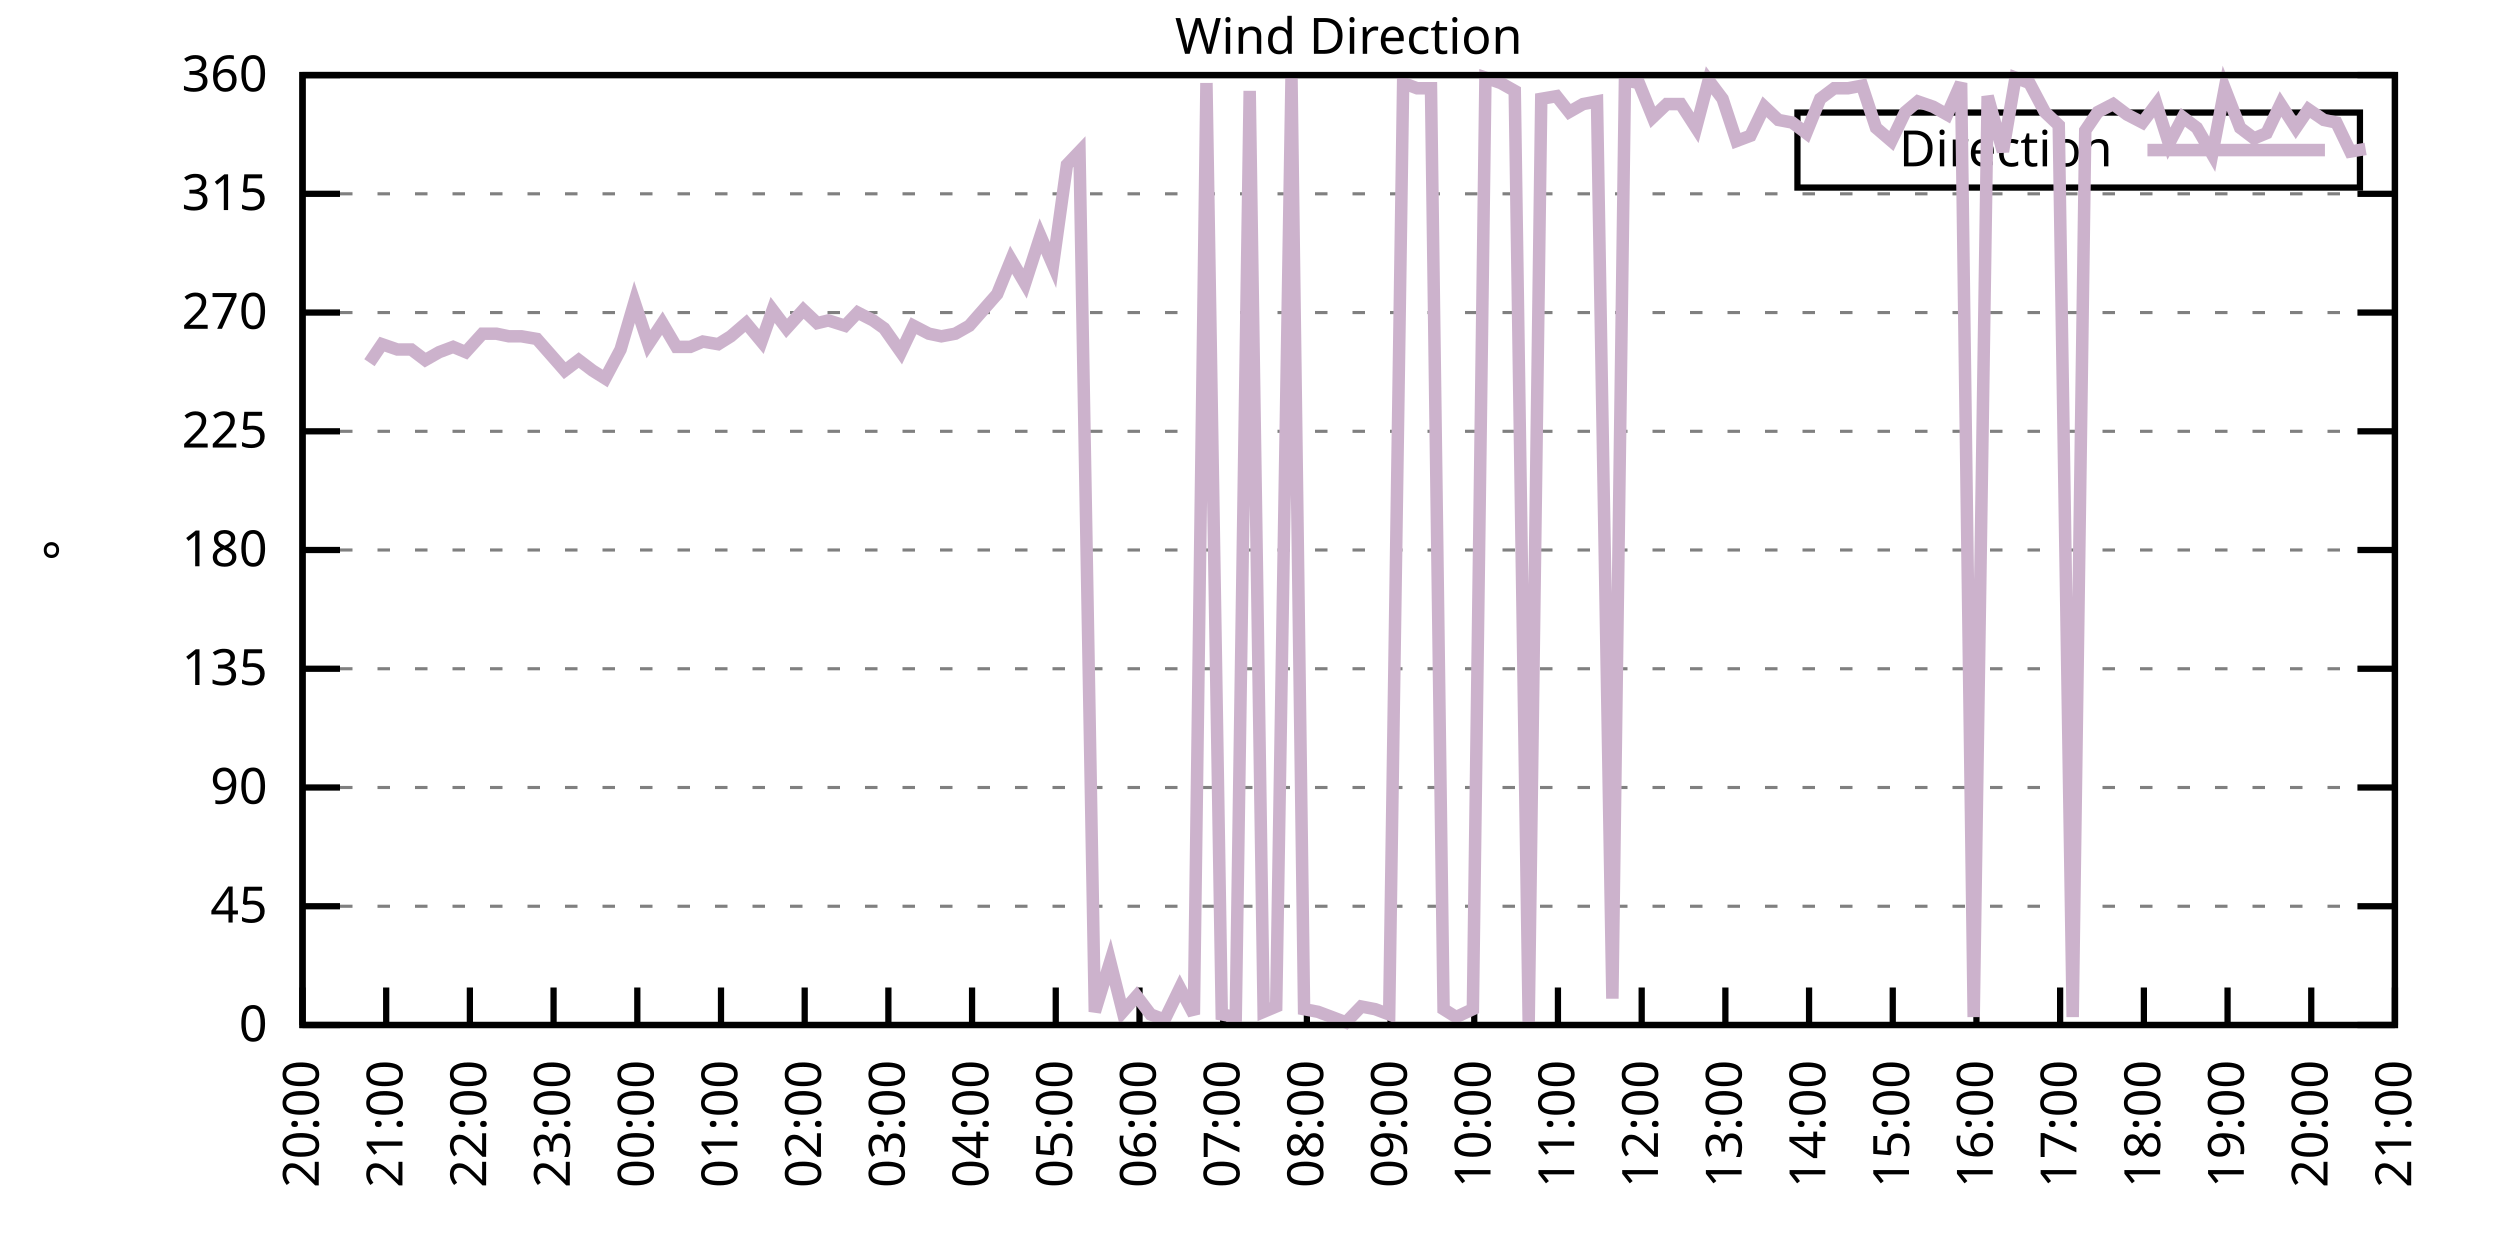
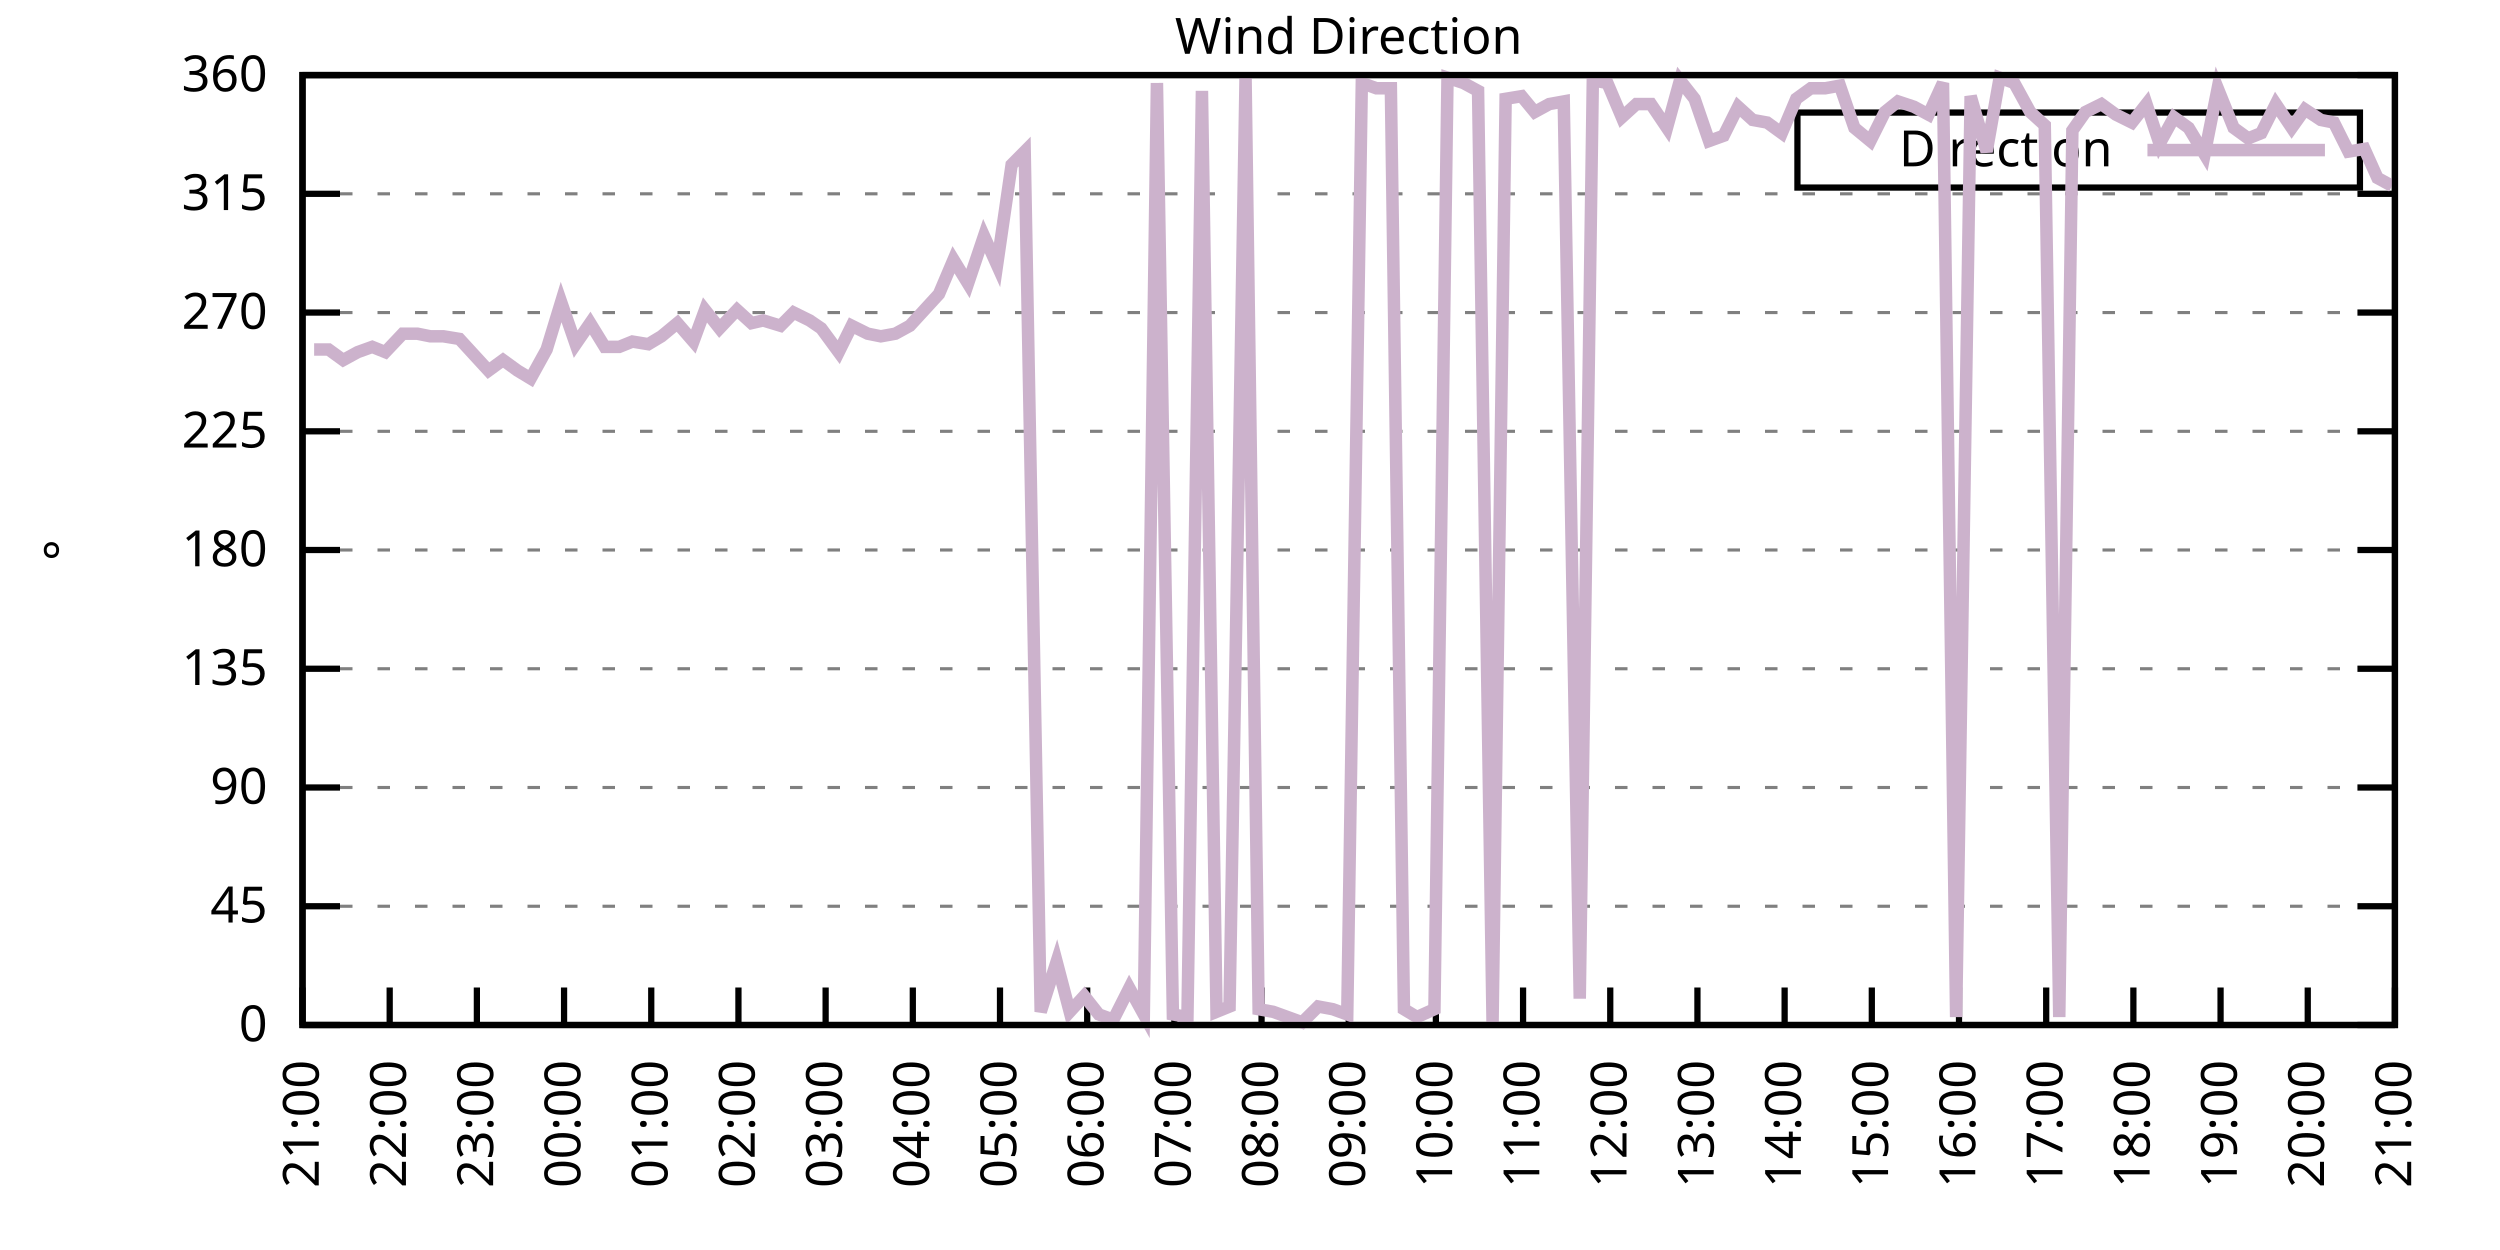
<svg xmlns="http://www.w3.org/2000/svg" xmlns:xlink="http://www.w3.org/1999/xlink" width="400" height="200" viewBox="0 0 400 200">
  <g id="gnuplot_canvas">
    <rect x="0" y="0" width="400" height="200" fill="none" />
    <defs>
      <circle id="gpDot" r="0.5" stroke-width="0.5" stroke="currentColor" />
      <path id="gpPt0" stroke-width="0.333" stroke="currentColor" d="M-1,0 h2 M0,-1 v2" />
      <path id="gpPt1" stroke-width="0.333" stroke="currentColor" d="M-1,-1 L1,1 M1,-1 L-1,1" />
      <path id="gpPt2" stroke-width="0.333" stroke="currentColor" d="M-1,0 L1,0 M0,-1 L0,1 M-1,-1 L1,1 M-1,1 L1,-1" />
      <rect id="gpPt3" stroke-width="0.333" stroke="currentColor" x="-1" y="-1" width="2" height="2" />
      <rect id="gpPt4" stroke-width="0.333" stroke="currentColor" fill="currentColor" x="-1" y="-1" width="2" height="2" />
      <circle id="gpPt5" stroke-width="0.333" stroke="currentColor" cx="0" cy="0" r="1" />
      <use xlink:href="#gpPt5" id="gpPt6" fill="currentColor" stroke="none" />
      <path id="gpPt7" stroke-width="0.333" stroke="currentColor" d="M0,-1.33 L-1.33,0.67 L1.33,0.67 z" />
      <use xlink:href="#gpPt7" id="gpPt8" fill="currentColor" stroke="none" />
      <use xlink:href="#gpPt7" id="gpPt9" stroke="currentColor" transform="rotate(180)" />
      <use xlink:href="#gpPt9" id="gpPt10" fill="currentColor" stroke="none" />
      <use xlink:href="#gpPt3" id="gpPt11" stroke="currentColor" transform="rotate(45)" />
      <use xlink:href="#gpPt11" id="gpPt12" fill="currentColor" stroke="none" />
      <path id="gpPt13" stroke-width="0.333" stroke="currentColor" d="M0,1.330 L1.265,0.411 L0.782,-1.067 L-0.782,-1.076 L-1.265,0.411 z" />
      <use xlink:href="#gpPt13" id="gpPt14" fill="currentColor" stroke="none" />
      <filter id="textbox" filterUnits="objectBoundingBox" x="0" y="0" height="1" width="1">
        <feFlood flood-color="white" flood-opacity="1" result="bgnd" />
        <feComposite in="SourceGraphic" in2="bgnd" operator="atop" />
      </filter>
      <filter id="greybox" filterUnits="objectBoundingBox" x="0" y="0" height="1" width="1">
        <feFlood flood-color="lightgrey" flood-opacity="1" result="grey" />
        <feComposite in="SourceGraphic" in2="grey" operator="atop" />
      </filter>
    </defs>
    <g fill="none" color="white" stroke="currentColor" stroke-width="1.00" stroke-linecap="butt" stroke-linejoin="miter">
</g>
    <g fill="none" color="black" stroke="currentColor" stroke-width="1.00" stroke-linecap="butt" stroke-linejoin="miter">
      <g stroke="none" shape-rendering="crispEdges">
        <polygon fill="rgb(255, 255, 255)" points="48.40,164.00 383.18,164.00 383.18,12.02 48.40,12.02 " />
      </g>
    </g>
    <g fill="none" color="black" stroke="currentColor" stroke-width="1.00" stroke-linecap="butt" stroke-linejoin="miter">
</g>
    <g fill="none" color="black" stroke="black" stroke-width="0.50" stroke-linecap="butt" stroke-linejoin="miter">
</g>
    <g fill="none" color="gray" stroke="currentColor" stroke-width="0.50" stroke-linecap="butt" stroke-linejoin="miter">
      <path stroke="gray" stroke-dasharray="2,4" class="gridline" d="M48.40,164.00 L383.19,164.00  " />
    </g>
    <g fill="none" color="gray" stroke="gray" stroke-width="1.00" stroke-linecap="butt" stroke-linejoin="miter">
</g>
    <g fill="none" color="black" stroke="currentColor" stroke-width="1.00" stroke-linecap="butt" stroke-linejoin="miter">
      <path stroke="black" d="M48.40,164.00 L54.40,164.00 M383.19,164.00 L377.19,164.00  " />
      <g transform="translate(42.80,166.60)" stroke="none" fill="black" font-family="Sans" font-size="8.00" text-anchor="end">
        <text>
          <tspan font-family="Sans"> 0</tspan>
        </text>
      </g>
    </g>
    <g fill="none" color="black" stroke="currentColor" stroke-width="1.00" stroke-linecap="butt" stroke-linejoin="miter">
</g>
    <g fill="none" color="black" stroke="black" stroke-width="0.50" stroke-linecap="butt" stroke-linejoin="miter">
</g>
    <g fill="none" color="gray" stroke="currentColor" stroke-width="0.50" stroke-linecap="butt" stroke-linejoin="miter">
      <path stroke="gray" stroke-dasharray="2,4" class="gridline" d="M48.40,145.00 L383.19,145.00  " />
    </g>
    <g fill="none" color="gray" stroke="gray" stroke-width="1.00" stroke-linecap="butt" stroke-linejoin="miter">
</g>
    <g fill="none" color="black" stroke="currentColor" stroke-width="1.00" stroke-linecap="butt" stroke-linejoin="miter">
      <path stroke="black" d="M48.40,145.00 L54.40,145.00 M383.19,145.00 L377.19,145.00  " />
      <g transform="translate(42.80,147.60)" stroke="none" fill="black" font-family="Sans" font-size="8.00" text-anchor="end">
        <text>
          <tspan font-family="Sans"> 45</tspan>
        </text>
      </g>
    </g>
    <g fill="none" color="black" stroke="currentColor" stroke-width="1.00" stroke-linecap="butt" stroke-linejoin="miter">
</g>
    <g fill="none" color="black" stroke="black" stroke-width="0.50" stroke-linecap="butt" stroke-linejoin="miter">
</g>
    <g fill="none" color="gray" stroke="currentColor" stroke-width="0.50" stroke-linecap="butt" stroke-linejoin="miter">
      <path stroke="gray" stroke-dasharray="2,4" class="gridline" d="M48.40,126.00 L383.19,126.00  " />
    </g>
    <g fill="none" color="gray" stroke="gray" stroke-width="1.00" stroke-linecap="butt" stroke-linejoin="miter">
</g>
    <g fill="none" color="black" stroke="currentColor" stroke-width="1.00" stroke-linecap="butt" stroke-linejoin="miter">
      <path stroke="black" d="M48.40,126.00 L54.40,126.00 M383.19,126.00 L377.19,126.00  " />
      <g transform="translate(42.80,128.60)" stroke="none" fill="black" font-family="Sans" font-size="8.00" text-anchor="end">
        <text>
          <tspan font-family="Sans"> 90</tspan>
        </text>
      </g>
    </g>
    <g fill="none" color="black" stroke="currentColor" stroke-width="1.00" stroke-linecap="butt" stroke-linejoin="miter">
</g>
    <g fill="none" color="black" stroke="black" stroke-width="0.50" stroke-linecap="butt" stroke-linejoin="miter">
</g>
    <g fill="none" color="gray" stroke="currentColor" stroke-width="0.50" stroke-linecap="butt" stroke-linejoin="miter">
      <path stroke="gray" stroke-dasharray="2,4" class="gridline" d="M48.40,107.00 L383.19,107.00  " />
    </g>
    <g fill="none" color="gray" stroke="gray" stroke-width="1.00" stroke-linecap="butt" stroke-linejoin="miter">
</g>
    <g fill="none" color="black" stroke="currentColor" stroke-width="1.00" stroke-linecap="butt" stroke-linejoin="miter">
      <path stroke="black" d="M48.40,107.00 L54.40,107.00 M383.19,107.00 L377.19,107.00  " />
      <g transform="translate(42.80,109.60)" stroke="none" fill="black" font-family="Sans" font-size="8.00" text-anchor="end">
        <text>
          <tspan font-family="Sans"> 135</tspan>
        </text>
      </g>
    </g>
    <g fill="none" color="black" stroke="currentColor" stroke-width="1.00" stroke-linecap="butt" stroke-linejoin="miter">
</g>
    <g fill="none" color="black" stroke="black" stroke-width="0.50" stroke-linecap="butt" stroke-linejoin="miter">
</g>
    <g fill="none" color="gray" stroke="currentColor" stroke-width="0.50" stroke-linecap="butt" stroke-linejoin="miter">
      <path stroke="gray" stroke-dasharray="2,4" class="gridline" d="M48.40,88.00 L383.19,88.00  " />
    </g>
    <g fill="none" color="gray" stroke="gray" stroke-width="1.00" stroke-linecap="butt" stroke-linejoin="miter">
</g>
    <g fill="none" color="black" stroke="currentColor" stroke-width="1.00" stroke-linecap="butt" stroke-linejoin="miter">
      <path stroke="black" d="M48.40,88.00 L54.40,88.00 M383.19,88.00 L377.19,88.00  " />
      <g transform="translate(42.80,90.60)" stroke="none" fill="black" font-family="Sans" font-size="8.00" text-anchor="end">
        <text>
          <tspan font-family="Sans"> 180</tspan>
        </text>
      </g>
    </g>
    <g fill="none" color="black" stroke="currentColor" stroke-width="1.00" stroke-linecap="butt" stroke-linejoin="miter">
</g>
    <g fill="none" color="black" stroke="black" stroke-width="0.50" stroke-linecap="butt" stroke-linejoin="miter">
</g>
    <g fill="none" color="gray" stroke="currentColor" stroke-width="0.50" stroke-linecap="butt" stroke-linejoin="miter">
      <path stroke="gray" stroke-dasharray="2,4" class="gridline" d="M48.40,69.01 L383.19,69.01  " />
    </g>
    <g fill="none" color="gray" stroke="gray" stroke-width="1.00" stroke-linecap="butt" stroke-linejoin="miter">
</g>
    <g fill="none" color="black" stroke="currentColor" stroke-width="1.00" stroke-linecap="butt" stroke-linejoin="miter">
      <path stroke="black" d="M48.40,69.01 L54.40,69.01 M383.19,69.01 L377.19,69.01  " />
      <g transform="translate(42.80,71.61)" stroke="none" fill="black" font-family="Sans" font-size="8.00" text-anchor="end">
        <text>
          <tspan font-family="Sans"> 225</tspan>
        </text>
      </g>
    </g>
    <g fill="none" color="black" stroke="currentColor" stroke-width="1.00" stroke-linecap="butt" stroke-linejoin="miter">
</g>
    <g fill="none" color="black" stroke="black" stroke-width="0.50" stroke-linecap="butt" stroke-linejoin="miter">
</g>
    <g fill="none" color="gray" stroke="currentColor" stroke-width="0.50" stroke-linecap="butt" stroke-linejoin="miter">
      <path stroke="gray" stroke-dasharray="2,4" class="gridline" d="M48.40,50.01 L383.19,50.01  " />
    </g>
    <g fill="none" color="gray" stroke="gray" stroke-width="1.00" stroke-linecap="butt" stroke-linejoin="miter">
</g>
    <g fill="none" color="black" stroke="currentColor" stroke-width="1.00" stroke-linecap="butt" stroke-linejoin="miter">
      <path stroke="black" d="M48.40,50.01 L54.40,50.01 M383.19,50.01 L377.19,50.01  " />
      <g transform="translate(42.80,52.61)" stroke="none" fill="black" font-family="Sans" font-size="8.00" text-anchor="end">
        <text>
          <tspan font-family="Sans"> 270</tspan>
        </text>
      </g>
    </g>
    <g fill="none" color="black" stroke="currentColor" stroke-width="1.00" stroke-linecap="butt" stroke-linejoin="miter">
</g>
    <g fill="none" color="black" stroke="black" stroke-width="0.50" stroke-linecap="butt" stroke-linejoin="miter">
</g>
    <g fill="none" color="gray" stroke="currentColor" stroke-width="0.50" stroke-linecap="butt" stroke-linejoin="miter">
      <path stroke="gray" stroke-dasharray="2,4" class="gridline" d="M48.40,31.01 L383.19,31.01  " />
    </g>
    <g fill="none" color="gray" stroke="gray" stroke-width="1.00" stroke-linecap="butt" stroke-linejoin="miter">
</g>
    <g fill="none" color="black" stroke="currentColor" stroke-width="1.00" stroke-linecap="butt" stroke-linejoin="miter">
      <path stroke="black" d="M48.40,31.01 L54.40,31.01 M383.19,31.01 L377.19,31.01  " />
      <g transform="translate(42.80,33.61)" stroke="none" fill="black" font-family="Sans" font-size="8.00" text-anchor="end">
        <text>
          <tspan font-family="Sans"> 315</tspan>
        </text>
      </g>
    </g>
    <g fill="none" color="black" stroke="currentColor" stroke-width="1.00" stroke-linecap="butt" stroke-linejoin="miter">
</g>
    <g fill="none" color="black" stroke="black" stroke-width="0.50" stroke-linecap="butt" stroke-linejoin="miter">
</g>
    <g fill="none" color="gray" stroke="currentColor" stroke-width="0.50" stroke-linecap="butt" stroke-linejoin="miter">
      <path stroke="gray" stroke-dasharray="2,4" class="gridline" d="M48.40,12.01 L383.19,12.01  " />
    </g>
    <g fill="none" color="gray" stroke="gray" stroke-width="1.00" stroke-linecap="butt" stroke-linejoin="miter">
</g>
    <g fill="none" color="black" stroke="currentColor" stroke-width="1.00" stroke-linecap="butt" stroke-linejoin="miter">
      <path stroke="black" d="M48.40,12.01 L54.40,12.01 M383.19,12.01 L377.19,12.01  " />
      <g transform="translate(42.80,14.61)" stroke="none" fill="black" font-family="Sans" font-size="8.00" text-anchor="end">
        <text>
          <tspan font-family="Sans"> 360</tspan>
        </text>
      </g>
    </g>
    <g fill="none" color="black" stroke="currentColor" stroke-width="1.00" stroke-linecap="butt" stroke-linejoin="miter">
      <path stroke="black" d="M48.40,164.00 L48.40,158.00  " />
      <g transform="translate(51.00,169.60) rotate(270.00)" stroke="none" fill="black" font-family="Sans" font-size="8.00" text-anchor="end">
        <text>
-           <tspan font-family="Sans">20:00</tspan>
-         </text>
-       </g>
-     </g>
-     <g fill="none" color="black" stroke="currentColor" stroke-width="1.00" stroke-linecap="butt" stroke-linejoin="miter">
-       <path stroke="black" d="M61.79,164.00 L61.79,158.00  " />
-       <g transform="translate(64.39,169.60) rotate(270.00)" stroke="none" fill="black" font-family="Sans" font-size="8.00" text-anchor="end">
-         <text>
          <tspan font-family="Sans">21:00</tspan>
        </text>
      </g>
    </g>
    <g fill="none" color="black" stroke="currentColor" stroke-width="1.00" stroke-linecap="butt" stroke-linejoin="miter">
-       <path stroke="black" d="M75.18,164.00 L75.18,158.00  " />
-       <g transform="translate(77.78,169.60) rotate(270.00)" stroke="none" fill="black" font-family="Sans" font-size="8.00" text-anchor="end">
+       <path stroke="black" d="M62.35,164.00 L62.35,158.00  " />
+       <g transform="translate(64.95,169.60) rotate(270.00)" stroke="none" fill="black" font-family="Sans" font-size="8.00" text-anchor="end">
        <text>
          <tspan font-family="Sans">22:00</tspan>
        </text>
      </g>
    </g>
    <g fill="none" color="black" stroke="currentColor" stroke-width="1.00" stroke-linecap="butt" stroke-linejoin="miter">
-       <path stroke="black" d="M88.57,164.00 L88.57,158.00  " />
-       <g transform="translate(91.17,169.60) rotate(270.00)" stroke="none" fill="black" font-family="Sans" font-size="8.00" text-anchor="end">
+       <path stroke="black" d="M76.30,164.00 L76.30,158.00  " />
+       <g transform="translate(78.90,169.60) rotate(270.00)" stroke="none" fill="black" font-family="Sans" font-size="8.00" text-anchor="end">
        <text>
          <tspan font-family="Sans">23:00</tspan>
        </text>
      </g>
    </g>
    <g fill="none" color="black" stroke="currentColor" stroke-width="1.00" stroke-linecap="butt" stroke-linejoin="miter">
-       <path stroke="black" d="M101.97,164.00 L101.97,158.00  " />
-       <g transform="translate(104.57,169.60) rotate(270.00)" stroke="none" fill="black" font-family="Sans" font-size="8.00" text-anchor="end">
+       <path stroke="black" d="M90.25,164.00 L90.25,158.00  " />
+       <g transform="translate(92.85,169.60) rotate(270.00)" stroke="none" fill="black" font-family="Sans" font-size="8.00" text-anchor="end">
        <text>
          <tspan font-family="Sans">00:00</tspan>
        </text>
      </g>
    </g>
    <g fill="none" color="black" stroke="currentColor" stroke-width="1.00" stroke-linecap="butt" stroke-linejoin="miter">
-       <path stroke="black" d="M115.36,164.00 L115.36,158.00  " />
-       <g transform="translate(117.96,169.60) rotate(270.00)" stroke="none" fill="black" font-family="Sans" font-size="8.00" text-anchor="end">
+       <path stroke="black" d="M104.20,164.00 L104.20,158.00  " />
+       <g transform="translate(106.80,169.60) rotate(270.00)" stroke="none" fill="black" font-family="Sans" font-size="8.00" text-anchor="end">
        <text>
          <tspan font-family="Sans">01:00</tspan>
        </text>
      </g>
    </g>
    <g fill="none" color="black" stroke="currentColor" stroke-width="1.00" stroke-linecap="butt" stroke-linejoin="miter">
-       <path stroke="black" d="M128.75,164.00 L128.75,158.00  " />
-       <g transform="translate(131.35,169.60) rotate(270.00)" stroke="none" fill="black" font-family="Sans" font-size="8.00" text-anchor="end">
+       <path stroke="black" d="M118.15,164.00 L118.15,158.00  " />
+       <g transform="translate(120.75,169.60) rotate(270.00)" stroke="none" fill="black" font-family="Sans" font-size="8.00" text-anchor="end">
        <text>
          <tspan font-family="Sans">02:00</tspan>
        </text>
      </g>
    </g>
    <g fill="none" color="black" stroke="currentColor" stroke-width="1.00" stroke-linecap="butt" stroke-linejoin="miter">
-       <path stroke="black" d="M142.14,164.00 L142.14,158.00  " />
-       <g transform="translate(144.74,169.60) rotate(270.00)" stroke="none" fill="black" font-family="Sans" font-size="8.00" text-anchor="end">
+       <path stroke="black" d="M132.10,164.00 L132.10,158.00  " />
+       <g transform="translate(134.70,169.60) rotate(270.00)" stroke="none" fill="black" font-family="Sans" font-size="8.00" text-anchor="end">
        <text>
          <tspan font-family="Sans">03:00</tspan>
        </text>
      </g>
    </g>
    <g fill="none" color="black" stroke="currentColor" stroke-width="1.00" stroke-linecap="butt" stroke-linejoin="miter">
-       <path stroke="black" d="M155.53,164.00 L155.53,158.00  " />
-       <g transform="translate(158.13,169.60) rotate(270.00)" stroke="none" fill="black" font-family="Sans" font-size="8.00" text-anchor="end">
+       <path stroke="black" d="M146.05,164.00 L146.05,158.00  " />
+       <g transform="translate(148.65,169.60) rotate(270.00)" stroke="none" fill="black" font-family="Sans" font-size="8.00" text-anchor="end">
        <text>
          <tspan font-family="Sans">04:00</tspan>
        </text>
      </g>
    </g>
    <g fill="none" color="black" stroke="currentColor" stroke-width="1.00" stroke-linecap="butt" stroke-linejoin="miter">
-       <path stroke="black" d="M168.92,164.00 L168.92,158.00  " />
-       <g transform="translate(171.52,169.60) rotate(270.00)" stroke="none" fill="black" font-family="Sans" font-size="8.00" text-anchor="end">
+       <path stroke="black" d="M160.00,164.00 L160.00,158.00  " />
+       <g transform="translate(162.60,169.60) rotate(270.00)" stroke="none" fill="black" font-family="Sans" font-size="8.00" text-anchor="end">
        <text>
          <tspan font-family="Sans">05:00</tspan>
        </text>
      </g>
    </g>
    <g fill="none" color="black" stroke="currentColor" stroke-width="1.00" stroke-linecap="butt" stroke-linejoin="miter">
-       <path stroke="black" d="M182.32,164.00 L182.32,158.00  " />
-       <g transform="translate(184.92,169.60) rotate(270.00)" stroke="none" fill="black" font-family="Sans" font-size="8.00" text-anchor="end">
+       <path stroke="black" d="M173.95,164.00 L173.95,158.00  " />
+       <g transform="translate(176.55,169.60) rotate(270.00)" stroke="none" fill="black" font-family="Sans" font-size="8.00" text-anchor="end">
        <text>
          <tspan font-family="Sans">06:00</tspan>
        </text>
      </g>
    </g>
    <g fill="none" color="black" stroke="currentColor" stroke-width="1.00" stroke-linecap="butt" stroke-linejoin="miter">
-       <path stroke="black" d="M195.71,164.00 L195.71,158.00  " />
-       <g transform="translate(198.31,169.60) rotate(270.00)" stroke="none" fill="black" font-family="Sans" font-size="8.00" text-anchor="end">
+       <path stroke="black" d="M187.90,164.00 L187.90,158.00  " />
+       <g transform="translate(190.50,169.60) rotate(270.00)" stroke="none" fill="black" font-family="Sans" font-size="8.00" text-anchor="end">
        <text>
          <tspan font-family="Sans">07:00</tspan>
        </text>
      </g>
    </g>
    <g fill="none" color="black" stroke="currentColor" stroke-width="1.00" stroke-linecap="butt" stroke-linejoin="miter">
-       <path stroke="black" d="M209.10,164.00 L209.10,158.00  " />
-       <g transform="translate(211.70,169.60) rotate(270.00)" stroke="none" fill="black" font-family="Sans" font-size="8.00" text-anchor="end">
+       <path stroke="black" d="M201.85,164.00 L201.85,158.00  " />
+       <g transform="translate(204.45,169.60) rotate(270.00)" stroke="none" fill="black" font-family="Sans" font-size="8.00" text-anchor="end">
        <text>
          <tspan font-family="Sans">08:00</tspan>
        </text>
      </g>
    </g>
    <g fill="none" color="black" stroke="currentColor" stroke-width="1.00" stroke-linecap="butt" stroke-linejoin="miter">
-       <path stroke="black" d="M222.49,164.00 L222.49,158.00  " />
-       <g transform="translate(225.09,169.60) rotate(270.00)" stroke="none" fill="black" font-family="Sans" font-size="8.00" text-anchor="end">
+       <path stroke="black" d="M215.80,164.00 L215.80,158.00  " />
+       <g transform="translate(218.40,169.60) rotate(270.00)" stroke="none" fill="black" font-family="Sans" font-size="8.00" text-anchor="end">
        <text>
          <tspan font-family="Sans">09:00</tspan>
        </text>
      </g>
    </g>
    <g fill="none" color="black" stroke="currentColor" stroke-width="1.00" stroke-linecap="butt" stroke-linejoin="miter">
-       <path stroke="black" d="M235.88,164.00 L235.88,158.00  " />
-       <g transform="translate(238.48,169.60) rotate(270.00)" stroke="none" fill="black" font-family="Sans" font-size="8.00" text-anchor="end">
+       <path stroke="black" d="M229.74,164.00 L229.74,158.00  " />
+       <g transform="translate(232.34,169.60) rotate(270.00)" stroke="none" fill="black" font-family="Sans" font-size="8.00" text-anchor="end">
        <text>
          <tspan font-family="Sans">10:00</tspan>
        </text>
      </g>
    </g>
    <g fill="none" color="black" stroke="currentColor" stroke-width="1.00" stroke-linecap="butt" stroke-linejoin="miter">
-       <path stroke="black" d="M249.27,164.00 L249.27,158.00  " />
-       <g transform="translate(251.87,169.60) rotate(270.00)" stroke="none" fill="black" font-family="Sans" font-size="8.00" text-anchor="end">
+       <path stroke="black" d="M243.69,164.00 L243.69,158.00  " />
+       <g transform="translate(246.29,169.60) rotate(270.00)" stroke="none" fill="black" font-family="Sans" font-size="8.00" text-anchor="end">
        <text>
          <tspan font-family="Sans">11:00</tspan>
        </text>
      </g>
    </g>
    <g fill="none" color="black" stroke="currentColor" stroke-width="1.00" stroke-linecap="butt" stroke-linejoin="miter">
-       <path stroke="black" d="M262.67,164.00 L262.67,158.00  " />
-       <g transform="translate(265.27,169.60) rotate(270.00)" stroke="none" fill="black" font-family="Sans" font-size="8.00" text-anchor="end">
+       <path stroke="black" d="M257.64,164.00 L257.64,158.00  " />
+       <g transform="translate(260.24,169.60) rotate(270.00)" stroke="none" fill="black" font-family="Sans" font-size="8.00" text-anchor="end">
        <text>
          <tspan font-family="Sans">12:00</tspan>
        </text>
      </g>
    </g>
    <g fill="none" color="black" stroke="currentColor" stroke-width="1.00" stroke-linecap="butt" stroke-linejoin="miter">
-       <path stroke="black" d="M276.06,164.00 L276.06,158.00  " />
-       <g transform="translate(278.66,169.60) rotate(270.00)" stroke="none" fill="black" font-family="Sans" font-size="8.00" text-anchor="end">
+       <path stroke="black" d="M271.59,164.00 L271.59,158.00  " />
+       <g transform="translate(274.19,169.60) rotate(270.00)" stroke="none" fill="black" font-family="Sans" font-size="8.00" text-anchor="end">
        <text>
          <tspan font-family="Sans">13:00</tspan>
        </text>
      </g>
    </g>
    <g fill="none" color="black" stroke="currentColor" stroke-width="1.00" stroke-linecap="butt" stroke-linejoin="miter">
-       <path stroke="black" d="M289.45,164.00 L289.45,158.00  " />
-       <g transform="translate(292.05,169.60) rotate(270.00)" stroke="none" fill="black" font-family="Sans" font-size="8.00" text-anchor="end">
+       <path stroke="black" d="M285.54,164.00 L285.54,158.00  " />
+       <g transform="translate(288.14,169.60) rotate(270.00)" stroke="none" fill="black" font-family="Sans" font-size="8.00" text-anchor="end">
        <text>
          <tspan font-family="Sans">14:00</tspan>
        </text>
      </g>
    </g>
    <g fill="none" color="black" stroke="currentColor" stroke-width="1.00" stroke-linecap="butt" stroke-linejoin="miter">
-       <path stroke="black" d="M302.84,164.00 L302.84,158.00  " />
-       <g transform="translate(305.44,169.60) rotate(270.00)" stroke="none" fill="black" font-family="Sans" font-size="8.00" text-anchor="end">
+       <path stroke="black" d="M299.49,164.00 L299.49,158.00  " />
+       <g transform="translate(302.09,169.60) rotate(270.00)" stroke="none" fill="black" font-family="Sans" font-size="8.00" text-anchor="end">
        <text>
          <tspan font-family="Sans">15:00</tspan>
        </text>
      </g>
    </g>
    <g fill="none" color="black" stroke="currentColor" stroke-width="1.00" stroke-linecap="butt" stroke-linejoin="miter">
-       <path stroke="black" d="M316.23,164.00 L316.23,158.00  " />
-       <g transform="translate(318.83,169.60) rotate(270.00)" stroke="none" fill="black" font-family="Sans" font-size="8.00" text-anchor="end">
+       <path stroke="black" d="M313.44,164.00 L313.44,158.00  " />
+       <g transform="translate(316.04,169.60) rotate(270.00)" stroke="none" fill="black" font-family="Sans" font-size="8.00" text-anchor="end">
        <text>
          <tspan font-family="Sans">16:00</tspan>
        </text>
      </g>
    </g>
    <g fill="none" color="black" stroke="currentColor" stroke-width="1.00" stroke-linecap="butt" stroke-linejoin="miter">
-       <path stroke="black" d="M329.62,164.00 L329.62,158.00  " />
-       <g transform="translate(332.22,169.60) rotate(270.00)" stroke="none" fill="black" font-family="Sans" font-size="8.00" text-anchor="end">
+       <path stroke="black" d="M327.39,164.00 L327.39,158.00  " />
+       <g transform="translate(329.99,169.60) rotate(270.00)" stroke="none" fill="black" font-family="Sans" font-size="8.00" text-anchor="end">
        <text>
          <tspan font-family="Sans">17:00</tspan>
        </text>
      </g>
    </g>
    <g fill="none" color="black" stroke="currentColor" stroke-width="1.00" stroke-linecap="butt" stroke-linejoin="miter">
-       <path stroke="black" d="M343.02,164.00 L343.02,158.00  " />
-       <g transform="translate(345.62,169.60) rotate(270.00)" stroke="none" fill="black" font-family="Sans" font-size="8.00" text-anchor="end">
+       <path stroke="black" d="M341.34,164.00 L341.34,158.00  " />
+       <g transform="translate(343.94,169.60) rotate(270.00)" stroke="none" fill="black" font-family="Sans" font-size="8.00" text-anchor="end">
        <text>
          <tspan font-family="Sans">18:00</tspan>
        </text>
      </g>
    </g>
    <g fill="none" color="black" stroke="currentColor" stroke-width="1.00" stroke-linecap="butt" stroke-linejoin="miter">
-       <path stroke="black" d="M356.41,164.00 L356.41,158.00  " />
-       <g transform="translate(359.01,169.60) rotate(270.00)" stroke="none" fill="black" font-family="Sans" font-size="8.00" text-anchor="end">
+       <path stroke="black" d="M355.29,164.00 L355.29,158.00  " />
+       <g transform="translate(357.89,169.60) rotate(270.00)" stroke="none" fill="black" font-family="Sans" font-size="8.00" text-anchor="end">
        <text>
          <tspan font-family="Sans">19:00</tspan>
        </text>
      </g>
    </g>
    <g fill="none" color="black" stroke="currentColor" stroke-width="1.00" stroke-linecap="butt" stroke-linejoin="miter">
-       <path stroke="black" d="M369.80,164.00 L369.80,158.00  " />
-       <g transform="translate(372.40,169.60) rotate(270.00)" stroke="none" fill="black" font-family="Sans" font-size="8.00" text-anchor="end">
+       <path stroke="black" d="M369.24,164.00 L369.24,158.00  " />
+       <g transform="translate(371.84,169.60) rotate(270.00)" stroke="none" fill="black" font-family="Sans" font-size="8.00" text-anchor="end">
        <text>
          <tspan font-family="Sans">20:00</tspan>
        </text>
      </g>
    </g>
    <g fill="none" color="black" stroke="currentColor" stroke-width="1.00" stroke-linecap="butt" stroke-linejoin="miter">
      <path stroke="black" d="M383.19,164.00 L383.19,158.00  " />
      <g transform="translate(385.79,169.60) rotate(270.00)" stroke="none" fill="black" font-family="Sans" font-size="8.00" text-anchor="end">
        <text>
          <tspan font-family="Sans">21:00</tspan>
        </text>
      </g>
    </g>
    <g fill="none" color="black" stroke="currentColor" stroke-width="1.00" stroke-linecap="butt" stroke-linejoin="miter">
</g>
    <g fill="none" color="black" stroke="currentColor" stroke-width="1.00" stroke-linecap="butt" stroke-linejoin="miter">
      <path stroke="black" d="M48.40,12.01 L48.40,164.00 L383.19,164.00 L383.19,12.01 L48.40,12.01 Z  " />
    </g>
    <g fill="none" color="black" stroke="currentColor" stroke-width="1.00" stroke-linecap="butt" stroke-linejoin="miter">
</g>
    <g fill="none" color="black" stroke="currentColor" stroke-width="1.00" stroke-linecap="butt" stroke-linejoin="miter">
      <path stroke="black" d="M287.59,30.01 L287.59,18.01 L377.59,18.01 L377.59,30.01 L287.59,30.01 Z  " />
    </g>
    <g id="Wind_direction_plot_1">
      <g fill="none" color="white" stroke="black" stroke-width="2.00" stroke-linecap="butt" stroke-linejoin="miter">
</g>
      <g fill="none" color="black" stroke="currentColor" stroke-width="2.00" stroke-linecap="butt" stroke-linejoin="miter">
        <g transform="translate(337.99,26.61)" stroke="none" fill="black" font-family="Sans" font-size="8.00" text-anchor="end">
          <text>
            <tspan font-family="Sans">Direction</tspan>
          </text>
        </g>
      </g>
      <g fill="none" color="black" stroke="currentColor" stroke-width="2.00" stroke-linecap="butt" stroke-linejoin="miter">
-         <path stroke="rgb(204, 178, 204)" d="M343.59,24.01 L371.99,24.01 M59.11,58.03 L61.12,55.07 L63.58,55.92 L65.81,55.92 L68.04,57.61 L70.27,56.34   L72.50,55.50 L74.51,56.34 L77.19,53.39 L79.42,53.39 L81.43,53.81 L83.44,53.81 L85.90,54.23 L88.13,56.76   L90.36,59.30 L92.59,57.61 L94.82,59.30 L96.83,60.56 L99.29,55.92 L101.52,48.32 L103.75,55.07 L105.98,51.70   L108.22,55.50 L110.45,55.50 L112.46,54.65 L114.91,55.07 L116.92,53.81 L119.38,51.70 L121.83,54.65 L123.62,49.59   L125.85,52.54 L128.53,49.59 L130.76,51.70 L132.54,51.27 L135.22,52.12 L137.23,50.01 L139.69,51.27 L141.47,52.54   L144.15,56.34 L146.16,52.12 L148.61,53.39 L150.62,53.81 L152.85,53.39 L155.09,52.12 L159.55,47.05 L161.78,41.56   L164.01,45.36 L166.47,37.76 L168.48,42.41 L170.71,26.36 L172.72,24.25 L175.17,161.89 L177.63,153.87 L179.64,161.89   L181.87,159.36 L184.10,162.31 L186.33,163.16 L188.79,158.09 L191.02,162.31 L193.03,13.28 L195.48,162.31 L197.72,162.73   L199.95,14.54 L202.18,161.89 L204.19,161.04 L206.64,12.43 L208.65,161.47 L210.88,161.89 L213.12,162.73 L215.35,163.58   L217.80,161.04 L220.04,161.47 L222.27,162.31 L224.50,13.28 L226.73,14.12 L228.96,14.12 L230.97,161.47 L232.98,162.73   L235.66,161.47 L237.67,12.43 L240.12,13.28 L242.36,14.54 L244.59,163.58 L246.60,15.81 L249.05,15.39 L251.06,17.92   L253.29,16.65 L255.52,16.23 L257.98,159.78 L259.99,12.85 L262.22,13.28 L264.45,18.77 L266.68,16.65 L268.92,16.65   L271.37,20.45 L273.38,12.85 L275.61,15.81 L277.84,22.56 L280.07,21.72 L282.31,17.08 L284.54,19.19 L286.77,19.61   L289.00,21.30 L291.23,15.81 L293.47,14.12 L295.70,14.12 L297.93,13.70 L300.16,20.45 L302.62,22.56 L304.85,17.92   L306.86,16.23 L309.31,17.08 L311.54,18.34 L313.78,13.28 L315.79,162.73 L318.02,15.39 L320.47,24.25 L322.48,12.43   L324.71,13.28 L327.17,17.92 L329.40,20.03 L331.63,162.73 L333.64,20.88 L335.65,17.92 L338.10,16.65 L340.34,18.34   L342.79,19.61 L345.02,16.65 L347.03,22.99 L349.26,18.77 L351.50,20.45 L353.95,24.68 L355.96,14.12 L358.42,20.45   L360.65,22.14 L362.66,21.30 L364.89,16.65 L367.34,20.45 L369.35,17.50 L371.81,19.19 L373.82,19.61 L376.05,24.25   L378.50,23.83  " />
+         <path stroke="rgb(204, 178, 204)" d="M343.59,24.01 L371.99,24.01 M50.26,55.92 L52.58,55.92 L54.91,57.61 L57.23,56.34 L59.56,55.50 L61.65,56.34   L64.44,53.39 L66.77,53.39 L68.86,53.81 L70.95,53.81 L73.51,54.23 L75.83,56.76 L78.16,59.30 L80.48,57.61   L82.81,59.30 L84.90,60.56 L87.46,55.92 L89.78,48.32 L92.11,55.07 L94.43,51.70 L96.76,55.50 L99.08,55.50   L101.18,54.65 L103.73,55.07 L105.83,53.81 L108.38,51.70 L110.94,54.65 L112.80,49.59 L115.13,52.54 L117.92,49.59   L120.24,51.70 L122.10,51.27 L124.89,52.12 L126.98,50.01 L129.54,51.27 L131.40,52.54 L134.19,56.34 L136.28,52.12   L138.84,53.39 L140.93,53.81 L143.26,53.39 L145.58,52.12 L150.23,47.05 L152.56,41.56 L154.88,45.36 L157.44,37.76   L159.53,42.41 L161.86,26.36 L163.95,24.25 L166.51,161.89 L169.06,153.87 L171.16,161.89 L173.48,159.36 L175.81,162.31   L178.13,163.16 L180.69,158.09 L183.01,162.31 L185.11,13.28 L187.66,162.31 L189.99,162.73 L192.31,14.54 L194.64,161.89   L196.73,161.04 L199.29,12.43 L201.38,161.47 L203.71,161.89 L206.03,162.73 L208.36,163.58 L210.91,161.04 L213.24,161.47   L215.56,162.31 L217.89,13.28 L220.21,14.12 L222.54,14.12 L224.63,161.47 L226.72,162.73 L229.51,161.47 L231.60,12.43   L234.16,13.28 L236.49,14.54 L238.81,163.58 L240.90,15.81 L243.46,15.39 L245.55,17.92 L247.88,16.65 L250.20,16.23   L252.76,159.78 L254.85,12.85 L257.18,13.28 L259.50,18.77 L261.83,16.65 L264.15,16.65 L266.71,20.45 L268.80,12.85   L271.13,15.81 L273.45,22.56 L275.78,21.72 L278.10,17.08 L280.43,19.19 L282.75,19.61 L285.08,21.30 L287.40,15.81   L289.73,14.12 L292.05,14.12 L294.38,13.70 L296.70,20.45 L299.26,22.56 L301.58,17.92 L303.68,16.23 L306.23,17.08   L308.56,18.34 L310.88,13.28 L312.98,162.73 L315.30,15.39 L317.86,24.25 L319.95,12.43 L322.28,13.28 L324.83,17.92   L327.16,20.03 L329.48,162.73 L331.58,20.88 L333.67,17.92 L336.23,16.65 L338.55,18.34 L341.11,19.61 L343.43,16.65   L345.53,22.99 L347.85,18.77 L350.18,20.45 L352.73,24.68 L354.83,14.12 L357.38,20.45 L359.71,22.14 L361.80,21.30   L364.13,16.65 L366.68,20.45 L368.78,17.50 L371.33,19.19 L373.43,19.61 L375.75,24.25 L378.31,23.83 L380.40,28.48   L382.73,29.74  " />
      </g>
    </g>
    <g fill="none" color="black" stroke="currentColor" stroke-width="2.00" stroke-linecap="butt" stroke-linejoin="miter">
</g>
    <g fill="none" color="black" stroke="black" stroke-width="1.00" stroke-linecap="butt" stroke-linejoin="miter">
</g>
    <g fill="none" color="black" stroke="currentColor" stroke-width="1.00" stroke-linecap="butt" stroke-linejoin="miter">
      <path stroke="black" d="M48.40,12.01 L48.40,164.00 L383.19,164.00 L383.19,12.01 L48.40,12.01 Z  " />
      <g transform="translate(12.80,88.01) rotate(270.00)" stroke="none" fill="black" font-family="Sans" font-size="8.00" text-anchor="middle">
        <text>
          <tspan font-family="Sans">°</tspan>
        </text>
      </g>
    </g>
    <g fill="none" color="black" stroke="currentColor" stroke-width="1.00" stroke-linecap="butt" stroke-linejoin="miter">
</g>
    <g fill="none" color="black" stroke="currentColor" stroke-width="1.00" stroke-linecap="butt" stroke-linejoin="miter">
      <g transform="translate(215.79,8.61)" stroke="none" fill="black" font-family="Sans" font-size="8.00" text-anchor="middle">
        <text>
          <tspan font-family="Sans">Wind Direction</tspan>
        </text>
      </g>
    </g>
    <g fill="none" color="black" stroke="currentColor" stroke-width="1.00" stroke-linecap="butt" stroke-linejoin="miter">
</g>
  </g>
</svg>
